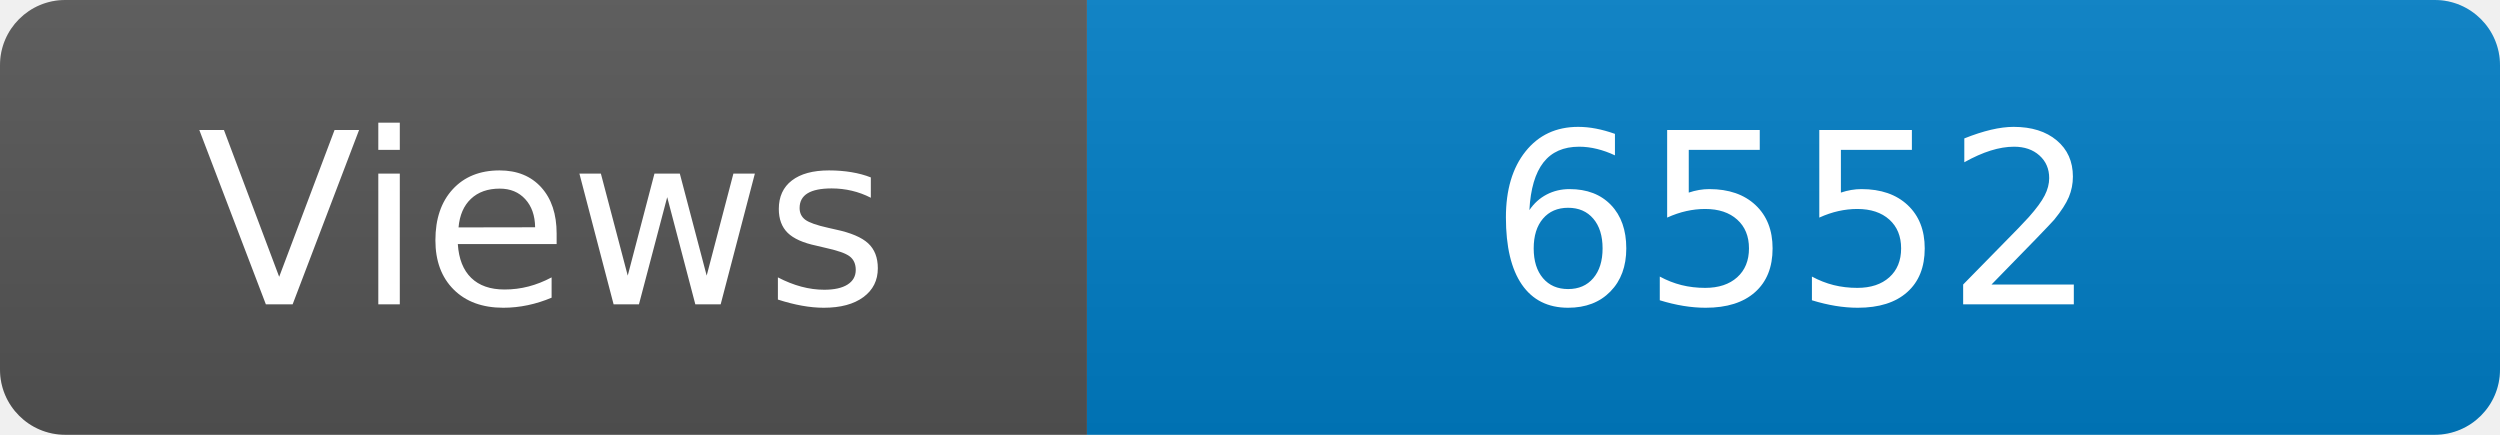
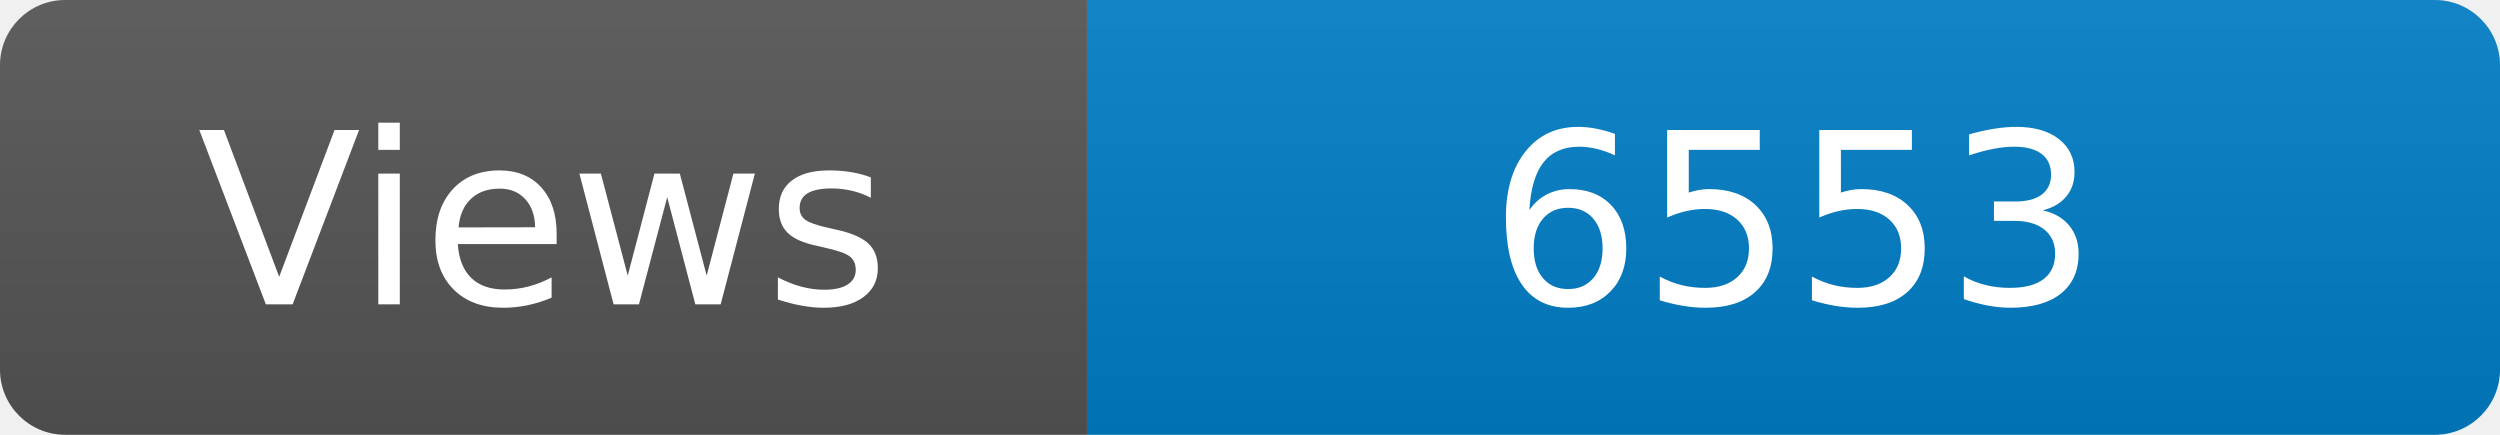
<svg xmlns="http://www.w3.org/2000/svg" width="115" height="20" role="img" aria-label="Maintained?: yes">
  <linearGradient id="s" x2="0" y2="100%">
    <stop offset="0" stop-color="#bbb" stop-opacity=".1" />
    <stop offset="1" stop-opacity=".1" />
  </linearGradient>
  <clipPath id="r">
    <rect width="115" height="20" rx="3" fill="#fff" />
  </clipPath>
  <g clip-path="url(#r)">
    <rect width="50" height="20" fill="#555" />
    <rect x="50" width="160" height="20" fill="#007ec6" />
    <rect width="115" height="20" fill="url(#s)" />
  </g>
  <g fill="#fff" text-anchor="middle" font-family="Verdana,Geneva,DejaVu Sans,sans-serif" font-size="110">
    <text x="250" y="140" transform="scale(.1)" fill="#fff">Views</text>
-     <text x="825" y="140" transform="scale(.1)" fill="#fff">6552</text>
+     <text x="825" y="140" transform="scale(.1)" fill="#fff">6553</text>
  </g>
</svg>
